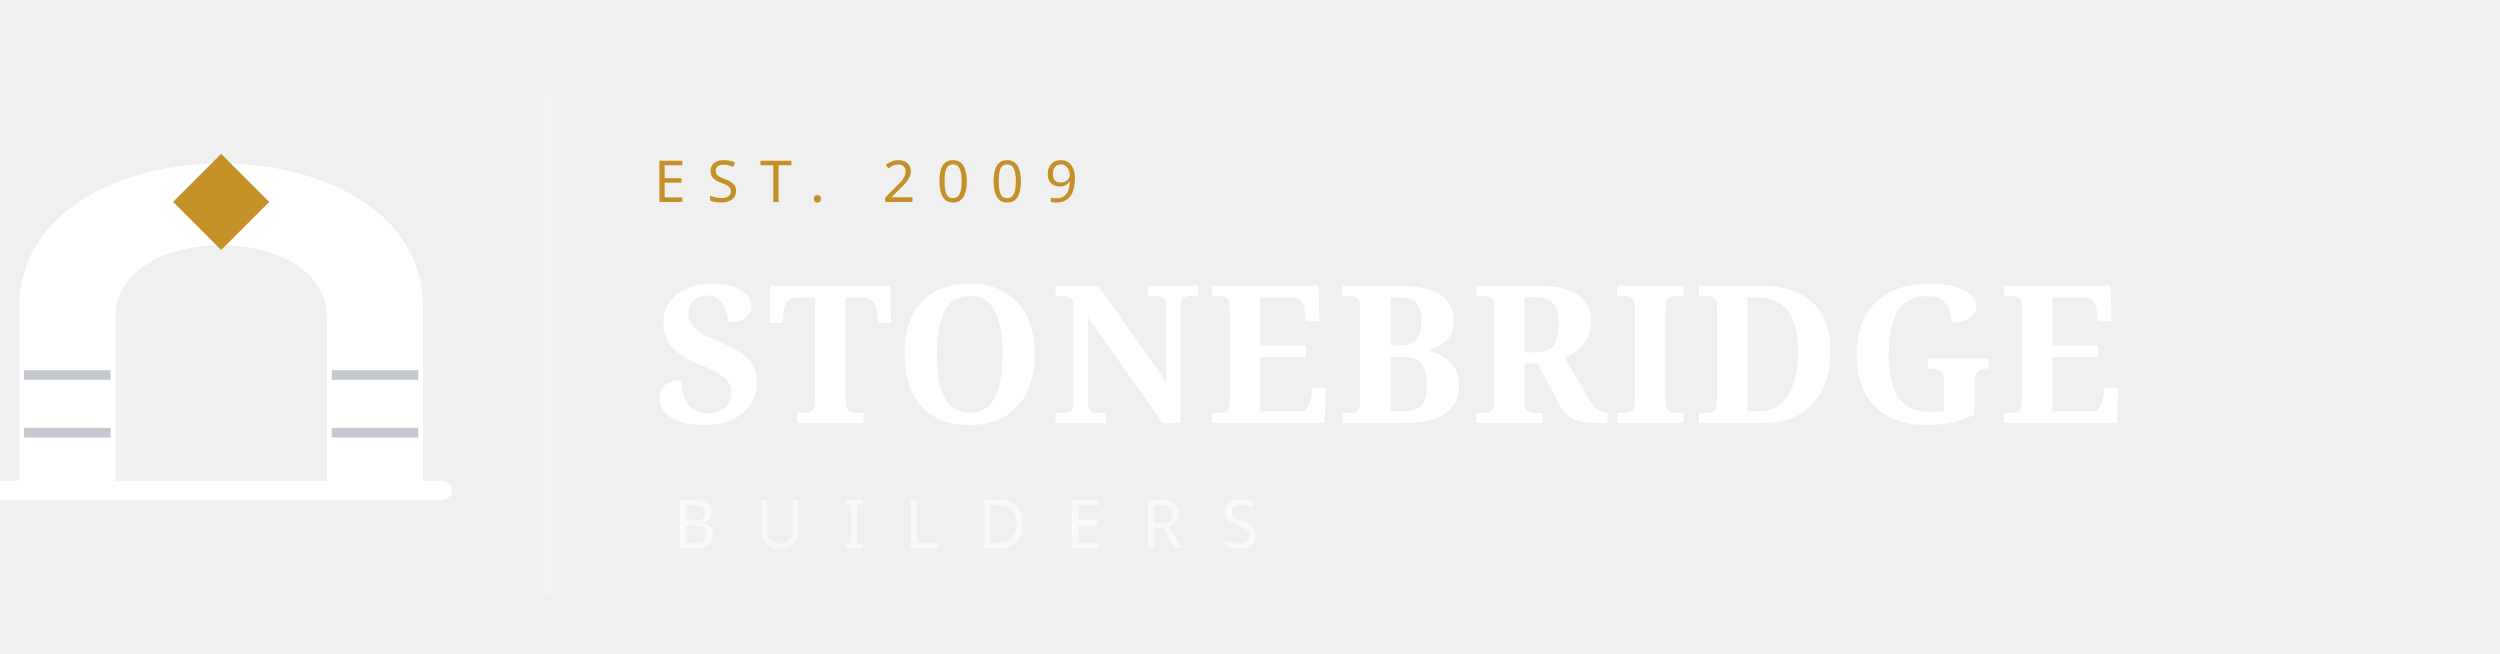
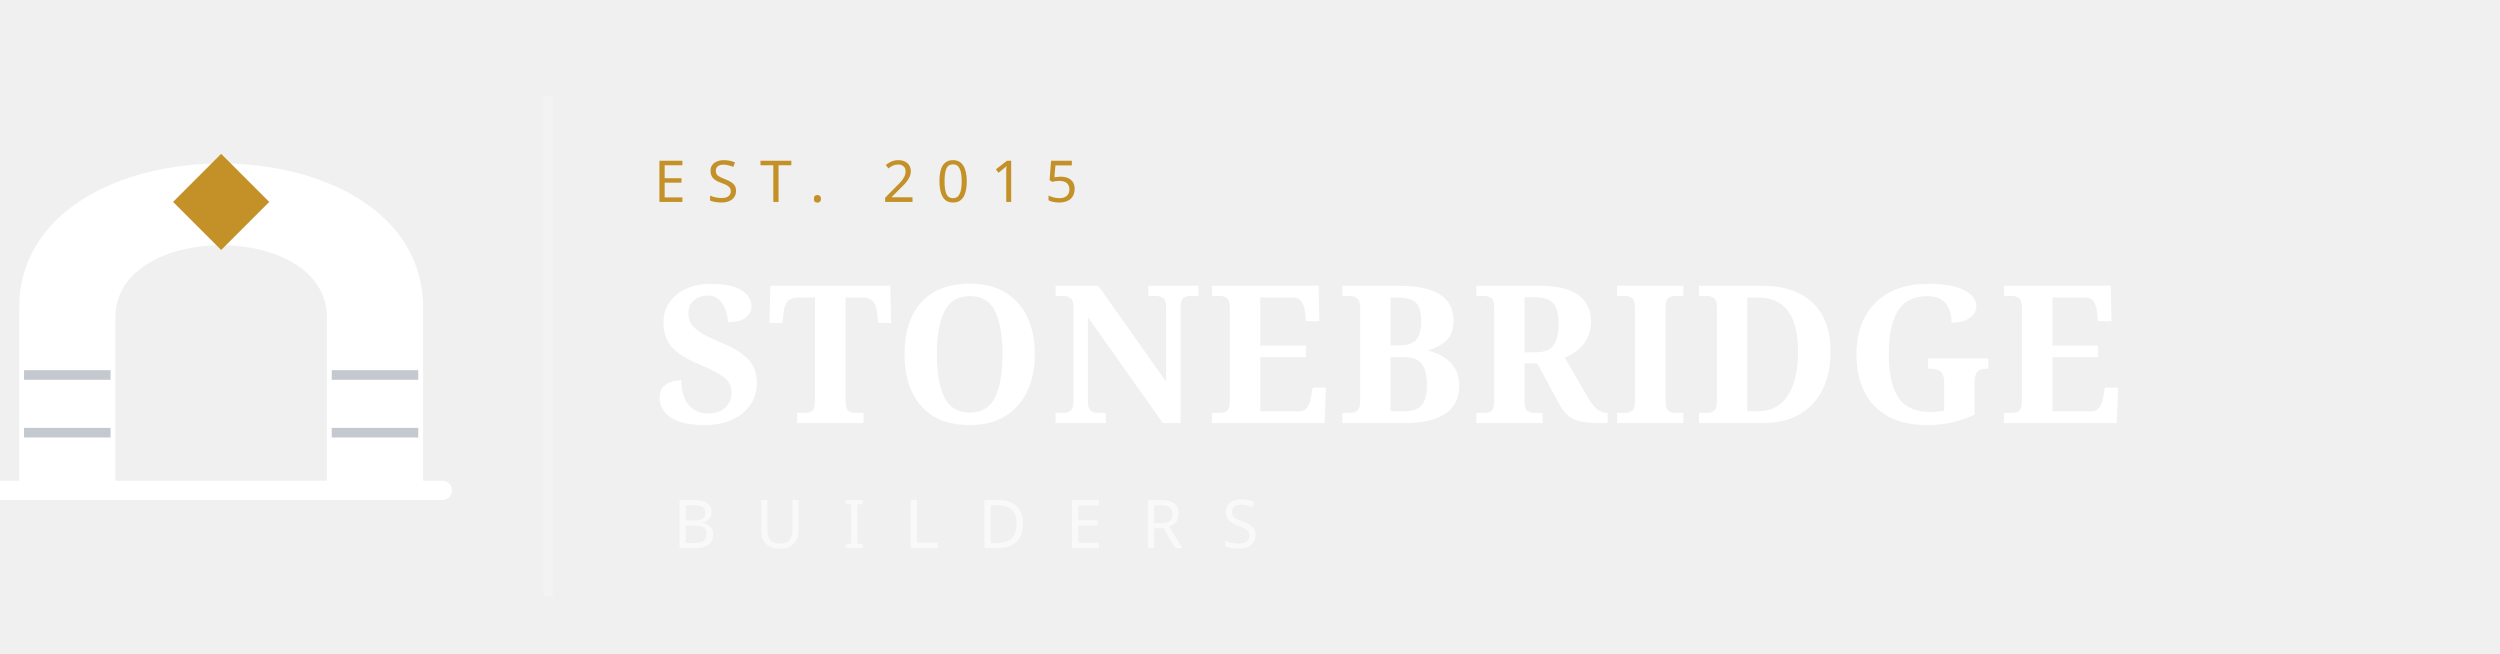
<svg xmlns="http://www.w3.org/2000/svg" width="260" height="68" viewBox="0 0 260 68">
  <g transform="translate(2,5)">
    <path fill="#FFFFFF" fill-rule="evenodd" d="M 0,46 L 0,27 C 0,7 42,7 42,27 L 42,46 Z M 10,46 L 10,28 C 10,18 32,18 32,28 L 32,46 Z" />
    <polygon points="21,11 26,16 21,21 16,16" fill="#C49128" />
    <line x1="0.5" y1="34" x2="9.5" y2="34" stroke="#142640" stroke-width="1" opacity="0.25" />
    <line x1="0.5" y1="40" x2="9.5" y2="40" stroke="#142640" stroke-width="1" opacity="0.25" />
    <line x1="32.5" y1="34" x2="41.5" y2="34" stroke="#142640" stroke-width="1" opacity="0.25" />
    <line x1="32.5" y1="40" x2="41.5" y2="40" stroke="#142640" stroke-width="1" opacity="0.25" />
    <line x1="-2" y1="46" x2="44" y2="46" stroke="#FFFFFF" stroke-width="2" stroke-linecap="round" />
  </g>
  <line x1="57" y1="10" x2="57" y2="62" stroke="rgba(255,255,255,0.2)" stroke-width="1" />
-   <text x="68" y="21" font-family="'DM Sans',system-ui,sans-serif" font-size="6" fill="#C49128" letter-spacing="2.2" font-weight="500">EST. 2009</text>
+   <text x="68" y="21" font-family="'DM Sans',system-ui,sans-serif" font-size="6" fill="#C49128" letter-spacing="2.2" font-weight="500">EST. 2015</text>
  <text x="68" y="44" font-family="'Playfair Display',Georgia,serif" font-size="20" fill="#FFFFFF" font-weight="700" letter-spacing="0.5">STONEBRIDGE</text>
  <text x="70" y="57" font-family="'DM Sans',system-ui,sans-serif" font-size="7" fill="rgba(255,255,255,0.6)" font-weight="500" letter-spacing="4">BUILDERS</text>
</svg>
